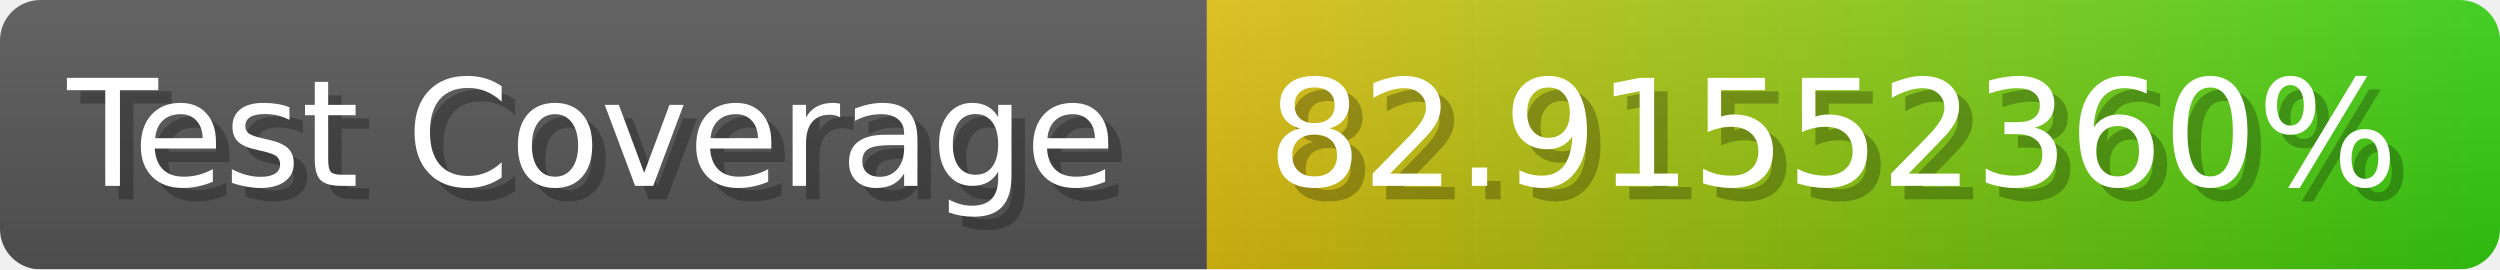
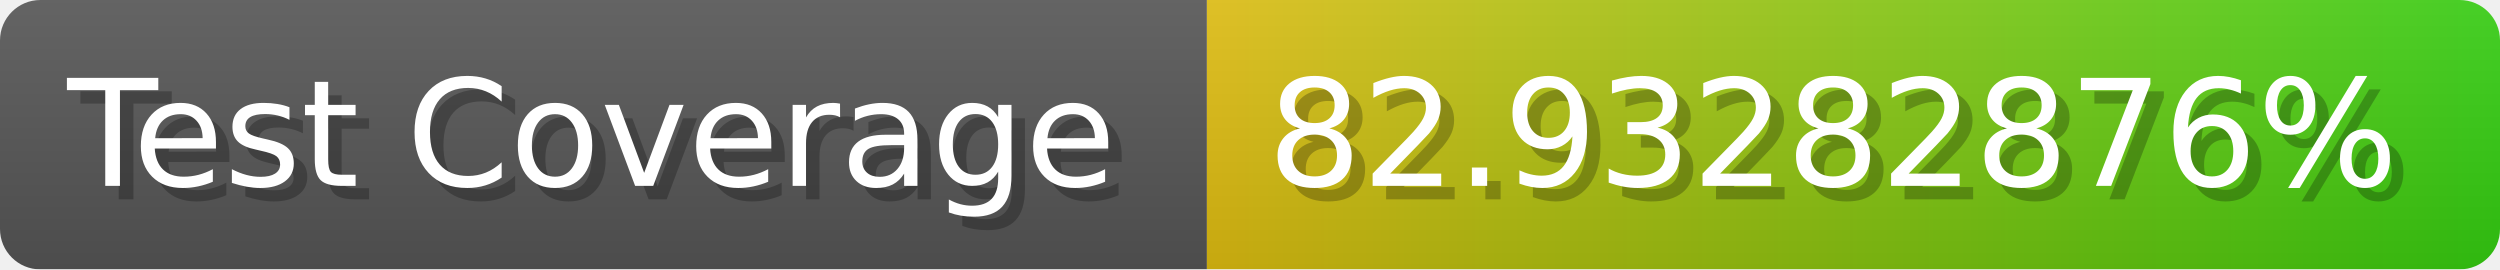
- <svg xmlns="http://www.w3.org/2000/svg" width="185.6" height="20" viewBox="0 0 1856 200" role="img" aria-label="Test Coverage: 82.91552360%">
+ <svg xmlns="http://www.w3.org/2000/svg" width="185.6" height="20" viewBox="0 0 1856 200" role="img" aria-label="Test Coverage: 82.93282876%">
  <linearGradient id="a" x2="0" y2="100%">
    <stop offset="0" stop-opacity=".1" stop-color="#EEE" />
    <stop offset="1" stop-opacity=".1" />
  </linearGradient>
  <mask id="m">
    <rect width="1856" height="200" rx="30" fill="#FFF" />
  </mask>
  <g mask="url(#m)">
    <rect width="896" height="200" fill="#555" />
    <rect width="960" height="200" fill="url(#x)" x="896" />
    <rect width="1856" height="200" fill="url(#a)" />
  </g>
  <g aria-hidden="true" fill="#fff" text-anchor="start" font-family="Verdana,DejaVu Sans,sans-serif" font-size="110">
    <text x="60" y="148" textLength="796" fill="#000" opacity="0.25">Test Coverage</text>
    <text x="50" y="138" textLength="796">Test Coverage</text>
-     <text x="951" y="148" textLength="860" fill="#000" opacity="0.25">82.91552360%</text>
-     <text x="941" y="138" textLength="860">82.91552360%</text>
+     <text x="951" y="148" textLength="860" fill="#000" opacity="0.25">82.93282876%</text>
+     <text x="941" y="138" textLength="860">82.93282876%</text>
  </g>
  <linearGradient id="x" x1="0%" y1="0%" x2="100%" y2="0%">
    <stop offset="0%" style="stop-color:#DB1" />
    <stop offset="100%" style="stop-color:#3C1" />
  </linearGradient>
</svg>
